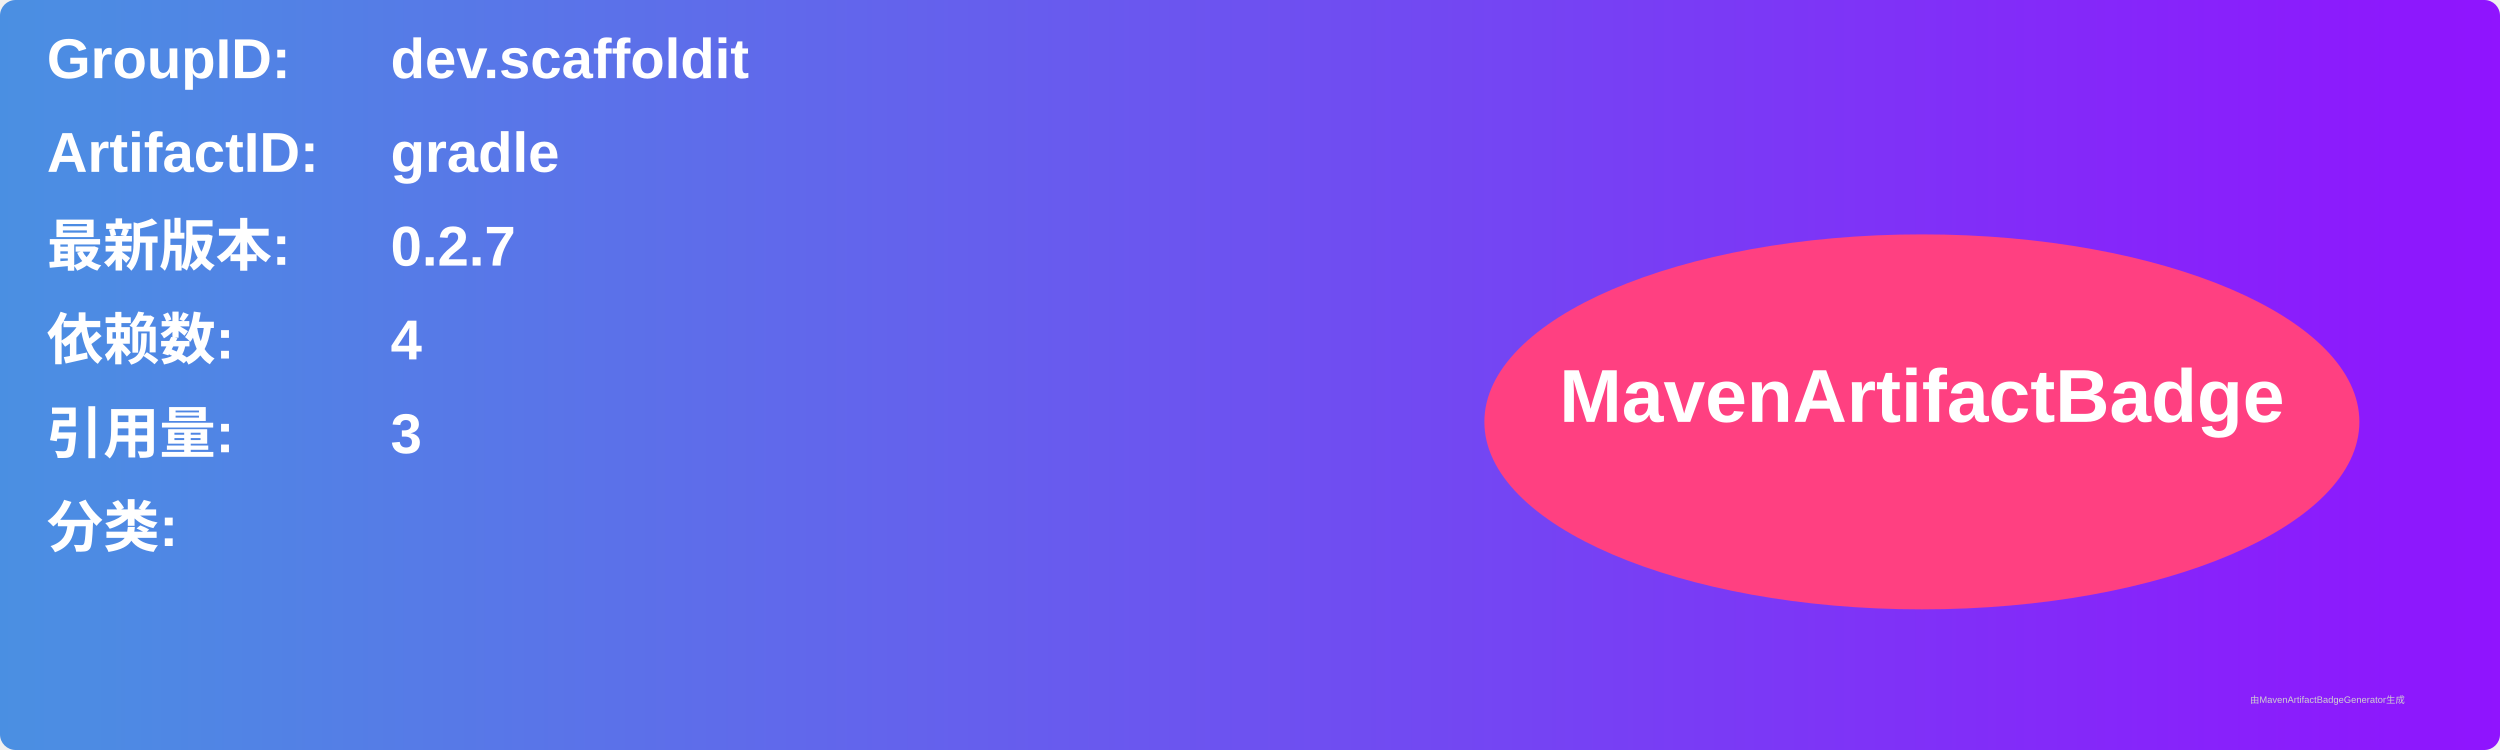
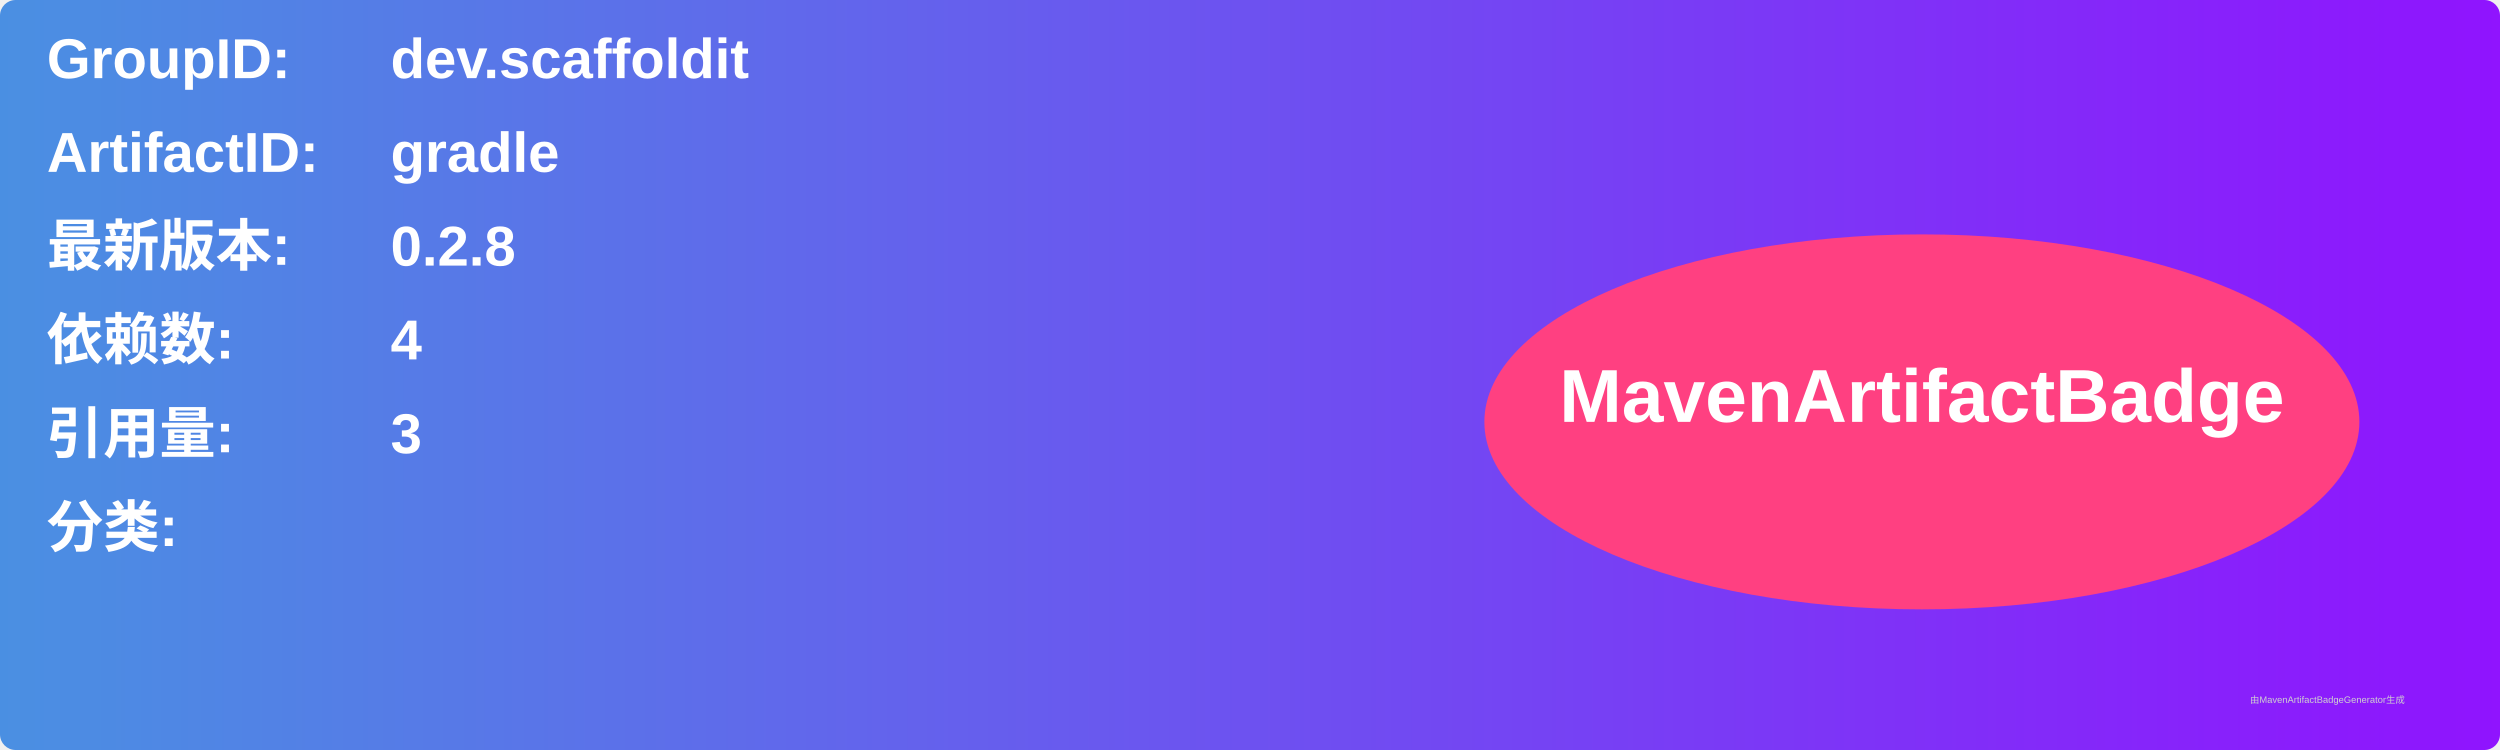
<svg xmlns="http://www.w3.org/2000/svg" width="800" height="240" viewBox="0 0 800 240">
  <linearGradient id="grad" x1="0%" y1="0%" x2="100%" y2="0%">
    <stop offset="0%" stop-color="#4a90e2" />
    <stop offset="100%" stop-color="#9013fe" />
  </linearGradient>
  <rect width="100%" height="100%" rx="5" ry="5" fill="url(#grad)" />
  <g transform="translate(15, 15)">
    <text x="0" y="10" font-family="Arial" font-size="18" fill="white" font-weight="bold" width="260">GroupID:</text>
    <text x="110" y="10" font-family="Arial" font-size="18" fill="white" font-weight="bold" width="460">dev.scaffoldit</text>
    <text x="0" y="40" font-family="Arial" font-size="18" fill="white" font-weight="bold" width="260">ArtifactID:</text>
    <text x="110" y="40" font-family="Arial" font-size="18" fill="white" font-weight="bold" width="460">gradle</text>
    <text x="0" y="70" font-family="Arial" font-size="18" fill="white" font-weight="bold">最新版本:</text>
    <text x="110" y="70" font-family="Arial" font-size="18" fill="white" font-weight="bold">
-       <tspan font-weight="bold">0.2.7</tspan>
+       <tspan font-weight="bold">0.2.8</tspan>
    </text>
    <text x="0" y="100" font-family="Arial" font-size="18" fill="white" font-weight="bold">依赖数: </text>
    <text x="110" y="100" font-family="Arial" font-size="18" fill="white">
      <tspan font-weight="bold">4</tspan>
    </text>
    <text x="0" y="130" font-family="Arial" font-size="18" fill="white" font-weight="bold">引用量: </text>
    <text x="110" y="130" font-family="Arial" font-size="18" fill="white">
      <tspan font-weight="bold">3</tspan>
    </text>
    <text x="0" y="160" font-family="Arial" font-size="18" fill="white" font-weight="bold">分类:</text>
    <text x="10" y="190" font-family="Arial" font-size="10" fill="white">
      <tspan font-weight="bold" />
    </text>
    <ellipse cx="600" cy="120" rx="140" ry="60" fill="#ff4081" />
    <text x="600" y="120" text-anchor="middle" font-family="Arial" font-size="24" fill="white" font-weight="bold">MavenArtifactBadge</text>
  </g>
  <text x="720" y="225" font-family="Arial" font-size="3" fill="#d0d0d0">由MavenArtifactBadgeGenerator生成</text>
</svg>
